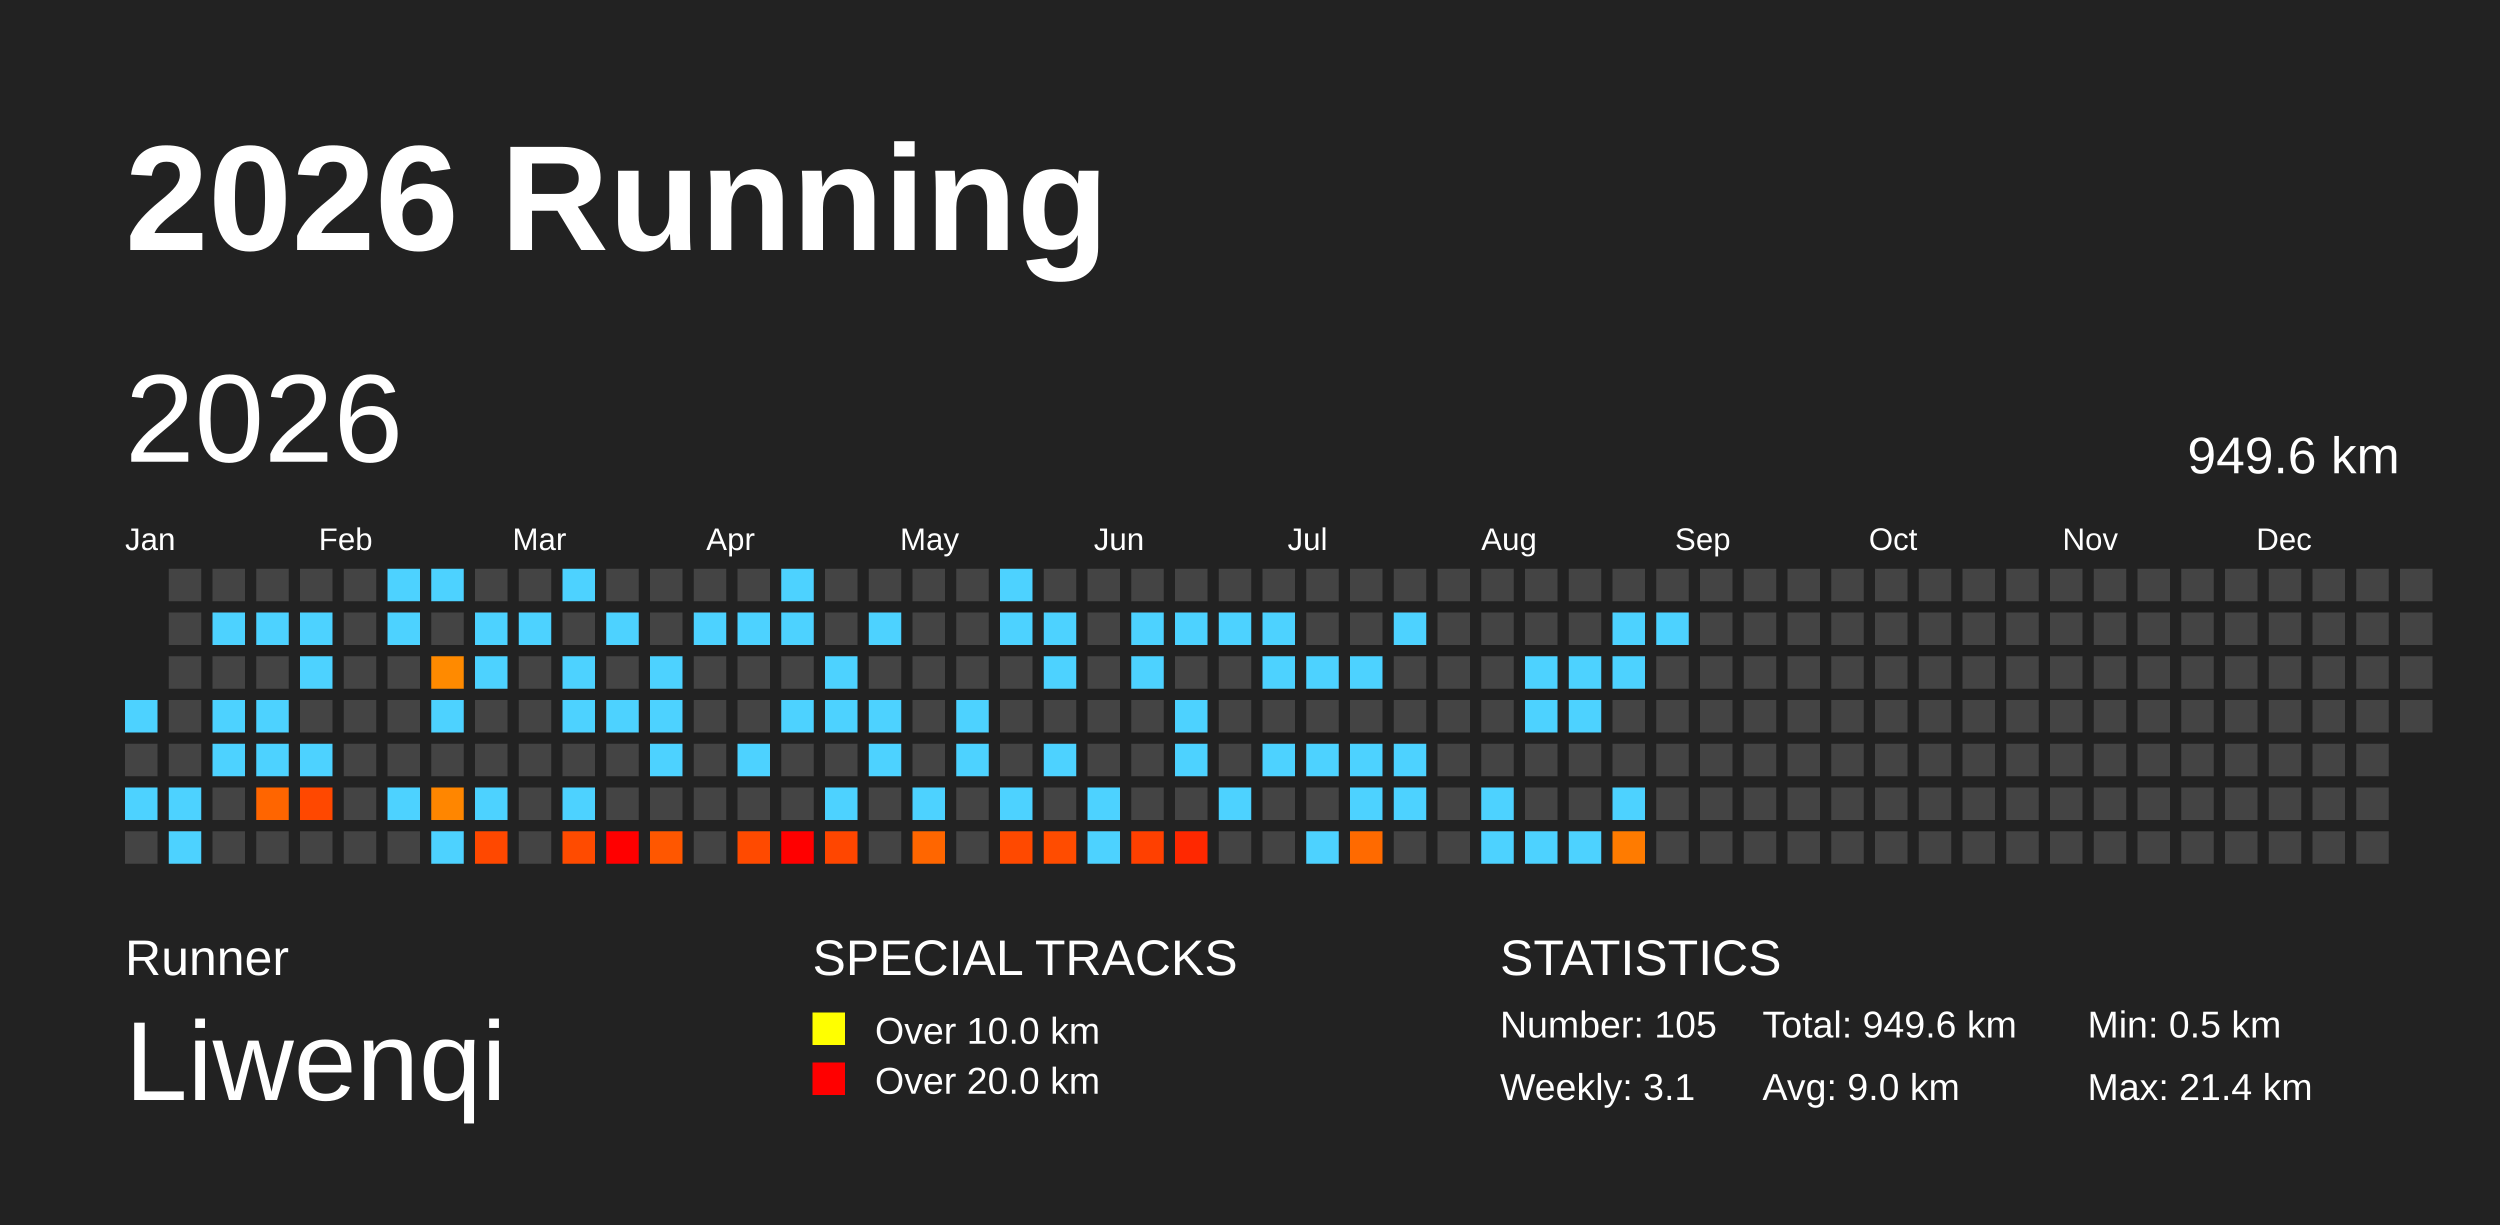
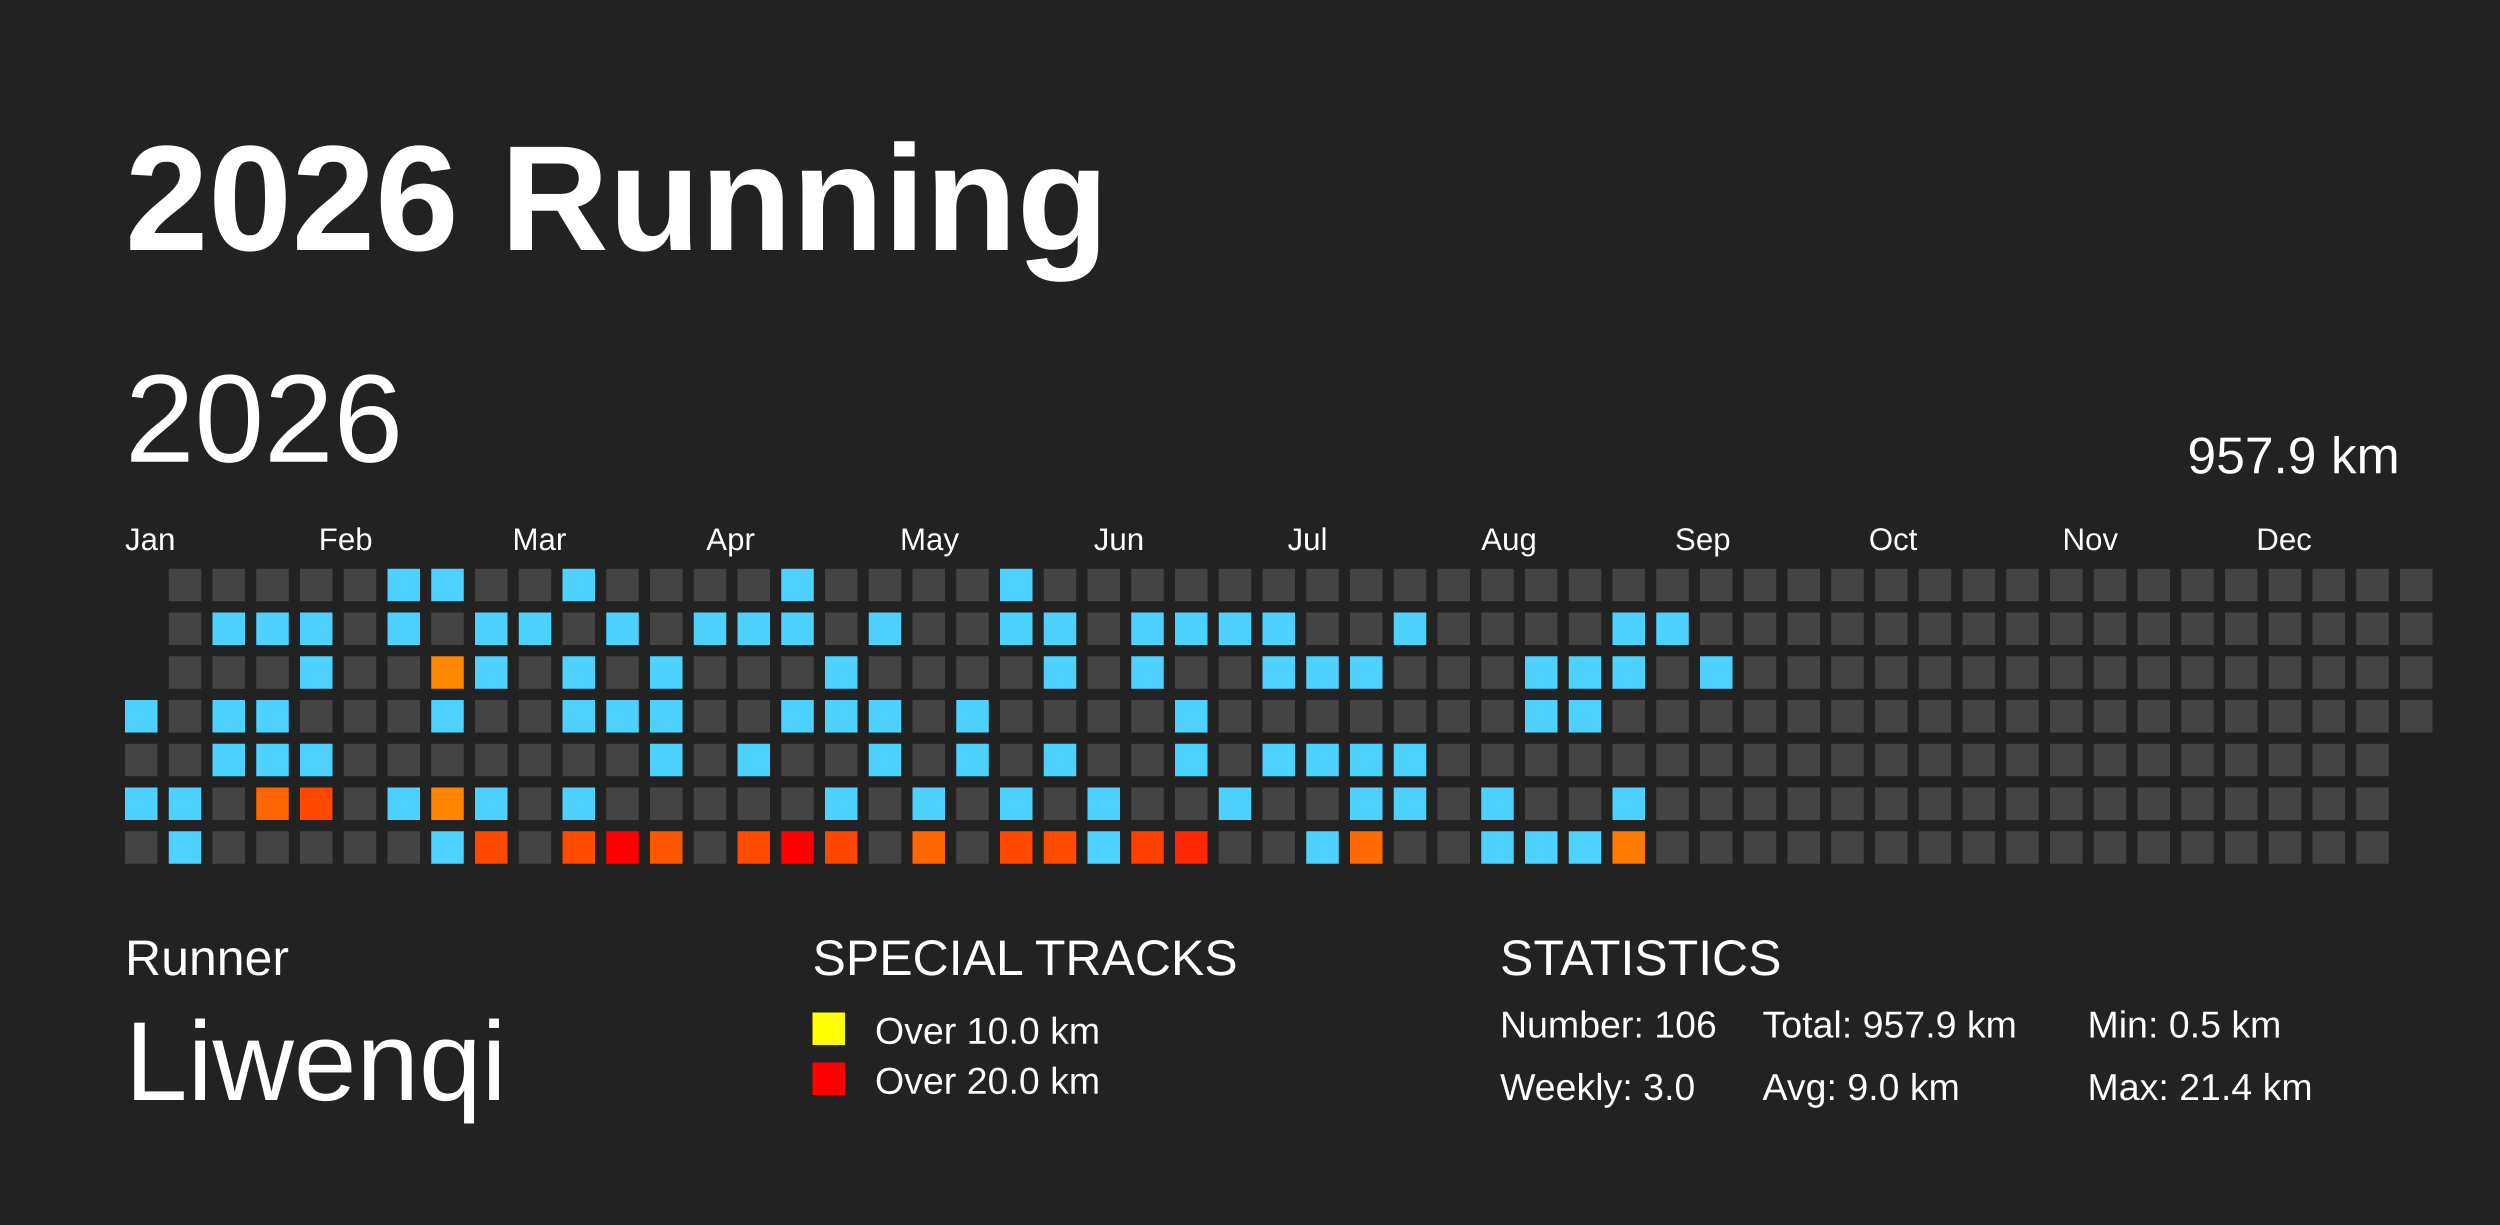
<svg xmlns="http://www.w3.org/2000/svg" baseProfile="full" height="98mm" version="1.1" viewBox="0,0,200,98" width="200mm">
  <defs />
  <rect fill="#222222" height="98" width="200" x="0" y="0" />
  <text fill="#FFFFFF" style="font-size:12px; font-family:Arial; font-weight:bold;" x="10" y="20">2026 Running</text>
  <text fill="#FFFFFF" style="font-size:4px; font-family:Arial" x="10" y="78">Runner</text>
  <text fill="#FFFFFF" style="font-size:9px; font-family:Arial" x="10" y="88">Liwenqi</text>
  <text fill="#FFFFFF" style="font-size:4px; font-family:Arial" x="65" y="78">SPECIAL TRACKS</text>
  <rect fill="yellow" height="2.6" width="2.6" x="65" y="81" />
  <text fill="#FFFFFF" style="font-size:3px; font-family:Arial" x="70" y="83.5">Over 10.0 km</text>
  <rect fill="red" height="2.6" width="2.6" x="65" y="85" />
  <text fill="#FFFFFF" style="font-size:3px; font-family:Arial" x="70" y="87.5">Over 20.0 km</text>
  <text fill="#FFFFFF" style="font-size:4px; font-family:Arial" x="120" y="78">STATISTICS</text>
-   <text fill="#FFFFFF" style="font-size:3px; font-family:Arial" x="120" y="83">Number: 105</text>
-   <text fill="#FFFFFF" style="font-size:3px; font-family:Arial" x="120" y="88">Weekly: 3.1</text>
-   <text fill="#FFFFFF" style="font-size:3px; font-family:Arial" x="141" y="83">Total: 949.6 km</text>
+   <text fill="#FFFFFF" style="font-size:3px; font-family:Arial" x="120" y="83">Number: 106</text>
+   <text fill="#FFFFFF" style="font-size:3px; font-family:Arial" x="120" y="88">Weekly: 3.0</text>
+   <text fill="#FFFFFF" style="font-size:3px; font-family:Arial" x="141" y="83">Total: 957.9 km</text>
  <text fill="#FFFFFF" style="font-size:3px; font-family:Arial" x="141" y="88">Avg: 9.0 km</text>
  <text fill="#FFFFFF" style="font-size:3px; font-family:Arial" x="167" y="83">Min: 0.5 km</text>
  <text fill="#FFFFFF" style="font-size:3px; font-family:Arial" x="167" y="88">Max: 21.4 km</text>
  <text dominant-baseline="hanging" fill="#FFFFFF" style="font-size:10.0px; font-family:Arial;" x="10" y="30">2026</text>
-   <text dominant-baseline="hanging" fill="#FFFFFF" style="font-size:4.125px; font-family:Arial;" x="175" y="35">949.6 km</text>
+   <text dominant-baseline="hanging" fill="#FFFFFF" style="font-size:4.125px; font-family:Arial;" x="175" y="35">957.9 km</text>
  <text fill="#FFFFFF" style="font-size:2.5px; font-family:Arial" x="10.0" y="44">Jan</text>
  <text fill="#FFFFFF" style="font-size:2.5px; font-family:Arial" x="25.5" y="44">Feb</text>
  <text fill="#FFFFFF" style="font-size:2.5px; font-family:Arial" x="41.0" y="44">Mar</text>
  <text fill="#FFFFFF" style="font-size:2.5px; font-family:Arial" x="56.5" y="44">Apr</text>
  <text fill="#FFFFFF" style="font-size:2.5px; font-family:Arial" x="72.0" y="44">May</text>
  <text fill="#FFFFFF" style="font-size:2.5px; font-family:Arial" x="87.5" y="44">Jun</text>
  <text fill="#FFFFFF" style="font-size:2.5px; font-family:Arial" x="103.0" y="44">Jul</text>
  <text fill="#FFFFFF" style="font-size:2.5px; font-family:Arial" x="118.5" y="44">Aug</text>
  <text fill="#FFFFFF" style="font-size:2.5px; font-family:Arial" x="134.0" y="44">Sep</text>
  <text fill="#FFFFFF" style="font-size:2.5px; font-family:Arial" x="149.5" y="44">Oct</text>
  <text fill="#FFFFFF" style="font-size:2.5px; font-family:Arial" x="165.0" y="44">Nov</text>
  <text fill="#FFFFFF" style="font-size:2.5px; font-family:Arial" x="180.5" y="44">Dec</text>
  <rect fill="#4dd2ff" height="2.6" width="2.6" x="10.0" y="56.0" />
  <rect fill="#444444" height="2.6" width="2.6" x="10.0" y="59.5" />
  <rect fill="#4dd2ff" height="2.6" width="2.6" x="10.0" y="63.0" />
  <rect fill="#444444" height="2.6" width="2.6" x="10.0" y="66.5" />
  <rect fill="#444444" height="2.6" width="2.6" x="13.5" y="45.5" />
  <rect fill="#444444" height="2.6" width="2.6" x="13.5" y="49.0" />
  <rect fill="#444444" height="2.6" width="2.6" x="13.5" y="52.5" />
  <rect fill="#444444" height="2.6" width="2.6" x="13.5" y="56.0" />
  <rect fill="#444444" height="2.6" width="2.6" x="13.5" y="59.5" />
  <rect fill="#4dd2ff" height="2.6" width="2.6" x="13.5" y="63.0" />
  <rect fill="#4dd2ff" height="2.6" width="2.6" x="13.5" y="66.5" />
  <rect fill="#444444" height="2.6" width="2.6" x="17.0" y="45.5" />
  <rect fill="#4dd2ff" height="2.6" width="2.6" x="17.0" y="49.0" />
  <rect fill="#444444" height="2.6" width="2.6" x="17.0" y="52.5" />
  <rect fill="#4dd2ff" height="2.6" width="2.6" x="17.0" y="56.0" />
  <rect fill="#4dd2ff" height="2.6" width="2.6" x="17.0" y="59.5" />
  <rect fill="#444444" height="2.6" width="2.6" x="17.0" y="63.0" />
  <rect fill="#444444" height="2.6" width="2.6" x="17.0" y="66.5" />
  <rect fill="#444444" height="2.6" width="2.6" x="20.5" y="45.5" />
  <rect fill="#4dd2ff" height="2.6" width="2.6" x="20.5" y="49.0" />
  <rect fill="#444444" height="2.6" width="2.6" x="20.5" y="52.5" />
  <rect fill="#4dd2ff" height="2.6" width="2.6" x="20.5" y="56.0" />
  <rect fill="#4dd2ff" height="2.6" width="2.6" x="20.5" y="59.5" />
  <rect fill="#ff6500" height="2.6" width="2.6" x="20.5" y="63.0" />
  <rect fill="#444444" height="2.6" width="2.6" x="20.5" y="66.5" />
  <rect fill="#444444" height="2.6" width="2.6" x="24.0" y="45.5" />
  <rect fill="#4dd2ff" height="2.6" width="2.6" x="24.0" y="49.0" />
  <rect fill="#4dd2ff" height="2.6" width="2.6" x="24.0" y="52.5" />
  <rect fill="#444444" height="2.6" width="2.6" x="24.0" y="56.0" />
  <rect fill="#4dd2ff" height="2.6" width="2.6" x="24.0" y="59.5" />
  <rect fill="#ff4800" height="2.6" width="2.6" x="24.0" y="63.0" />
  <rect fill="#444444" height="2.6" width="2.6" x="24.0" y="66.5" />
  <rect fill="#444444" height="2.6" width="2.6" x="27.5" y="45.5" />
  <rect fill="#444444" height="2.6" width="2.6" x="27.5" y="49.0" />
  <rect fill="#444444" height="2.6" width="2.6" x="27.5" y="52.5" />
  <rect fill="#444444" height="2.6" width="2.6" x="27.5" y="56.0" />
  <rect fill="#444444" height="2.6" width="2.6" x="27.5" y="59.5" />
  <rect fill="#444444" height="2.6" width="2.6" x="27.5" y="63.0" />
  <rect fill="#444444" height="2.6" width="2.6" x="27.5" y="66.5" />
  <rect fill="#4dd2ff" height="2.6" width="2.6" x="31.0" y="45.5" />
  <rect fill="#4dd2ff" height="2.6" width="2.6" x="31.0" y="49.0" />
  <rect fill="#444444" height="2.6" width="2.6" x="31.0" y="52.5" />
  <rect fill="#444444" height="2.6" width="2.6" x="31.0" y="56.0" />
  <rect fill="#444444" height="2.6" width="2.6" x="31.0" y="59.5" />
  <rect fill="#4dd2ff" height="2.6" width="2.6" x="31.0" y="63.0" />
  <rect fill="#444444" height="2.6" width="2.6" x="31.0" y="66.5" />
  <rect fill="#4dd2ff" height="2.6" width="2.6" x="34.5" y="45.5" />
  <rect fill="#444444" height="2.6" width="2.6" x="34.5" y="49.0" />
  <rect fill="#ff8a00" height="2.6" width="2.6" x="34.5" y="52.5" />
  <rect fill="#4dd2ff" height="2.6" width="2.6" x="34.5" y="56.0" />
  <rect fill="#444444" height="2.6" width="2.6" x="34.5" y="59.5" />
  <rect fill="#ff8600" height="2.6" width="2.6" x="34.5" y="63.0" />
  <rect fill="#4dd2ff" height="2.6" width="2.6" x="34.5" y="66.5" />
  <rect fill="#444444" height="2.6" width="2.6" x="38.0" y="45.5" />
  <rect fill="#4dd2ff" height="2.6" width="2.6" x="38.0" y="49.0" />
  <rect fill="#4dd2ff" height="2.6" width="2.6" x="38.0" y="52.5" />
  <rect fill="#444444" height="2.6" width="2.6" x="38.0" y="56.0" />
  <rect fill="#444444" height="2.6" width="2.6" x="38.0" y="59.5" />
  <rect fill="#4dd2ff" height="2.6" width="2.6" x="38.0" y="63.0" />
  <rect fill="#ff4800" height="2.6" width="2.6" x="38.0" y="66.5" />
  <rect fill="#444444" height="2.6" width="2.6" x="41.5" y="45.5" />
  <rect fill="#4dd2ff" height="2.6" width="2.6" x="41.5" y="49.0" />
  <rect fill="#444444" height="2.6" width="2.6" x="41.5" y="52.5" />
  <rect fill="#444444" height="2.6" width="2.6" x="41.5" y="56.0" />
  <rect fill="#444444" height="2.6" width="2.6" x="41.5" y="59.5" />
  <rect fill="#444444" height="2.6" width="2.6" x="41.5" y="63.0" />
  <rect fill="#444444" height="2.6" width="2.6" x="41.5" y="66.5" />
  <rect fill="#4dd2ff" height="2.6" width="2.6" x="45.0" y="45.5" />
  <rect fill="#444444" height="2.6" width="2.6" x="45.0" y="49.0" />
  <rect fill="#4dd2ff" height="2.6" width="2.6" x="45.0" y="52.5" />
  <rect fill="#4dd2ff" height="2.6" width="2.6" x="45.0" y="56.0" />
  <rect fill="#444444" height="2.6" width="2.6" x="45.0" y="59.5" />
  <rect fill="#4dd2ff" height="2.6" width="2.6" x="45.0" y="63.0" />
  <rect fill="#ff4b00" height="2.6" width="2.6" x="45.0" y="66.5" />
  <rect fill="#444444" height="2.6" width="2.6" x="48.5" y="45.5" />
  <rect fill="#4dd2ff" height="2.6" width="2.6" x="48.5" y="49.0" />
  <rect fill="#444444" height="2.6" width="2.6" x="48.5" y="52.5" />
  <rect fill="#4dd2ff" height="2.6" width="2.6" x="48.5" y="56.0" />
  <rect fill="#444444" height="2.6" width="2.6" x="48.5" y="59.5" />
  <rect fill="#444444" height="2.6" width="2.6" x="48.5" y="63.0" />
  <rect fill="red" height="2.6" width="2.6" x="48.5" y="66.5" />
  <rect fill="#444444" height="2.6" width="2.6" x="52.0" y="45.5" />
  <rect fill="#444444" height="2.6" width="2.6" x="52.0" y="49.0" />
  <rect fill="#4dd2ff" height="2.6" width="2.6" x="52.0" y="52.5" />
  <rect fill="#4dd2ff" height="2.6" width="2.6" x="52.0" y="56.0" />
  <rect fill="#4dd2ff" height="2.6" width="2.6" x="52.0" y="59.5" />
  <rect fill="#444444" height="2.6" width="2.6" x="52.0" y="63.0" />
  <rect fill="#ff5700" height="2.6" width="2.6" x="52.0" y="66.5" />
  <rect fill="#444444" height="2.6" width="2.6" x="55.5" y="45.5" />
  <rect fill="#4dd2ff" height="2.6" width="2.6" x="55.5" y="49.0" />
  <rect fill="#444444" height="2.6" width="2.6" x="55.5" y="52.5" />
  <rect fill="#444444" height="2.6" width="2.6" x="55.5" y="56.0" />
  <rect fill="#444444" height="2.6" width="2.6" x="55.5" y="59.5" />
  <rect fill="#444444" height="2.6" width="2.6" x="55.5" y="63.0" />
  <rect fill="#444444" height="2.6" width="2.6" x="55.5" y="66.5" />
  <rect fill="#444444" height="2.6" width="2.6" x="59.0" y="45.5" />
  <rect fill="#4dd2ff" height="2.6" width="2.6" x="59.0" y="49.0" />
  <rect fill="#444444" height="2.6" width="2.6" x="59.0" y="52.5" />
  <rect fill="#444444" height="2.6" width="2.6" x="59.0" y="56.0" />
  <rect fill="#4dd2ff" height="2.6" width="2.6" x="59.0" y="59.5" />
  <rect fill="#444444" height="2.6" width="2.6" x="59.0" y="63.0" />
  <rect fill="#ff4a00" height="2.6" width="2.6" x="59.0" y="66.5" />
  <rect fill="#4dd2ff" height="2.6" width="2.6" x="62.5" y="45.5" />
  <rect fill="#4dd2ff" height="2.6" width="2.6" x="62.5" y="49.0" />
  <rect fill="#444444" height="2.6" width="2.6" x="62.5" y="52.5" />
  <rect fill="#4dd2ff" height="2.6" width="2.6" x="62.5" y="56.0" />
  <rect fill="#444444" height="2.6" width="2.6" x="62.5" y="59.5" />
  <rect fill="#444444" height="2.6" width="2.6" x="62.5" y="63.0" />
  <rect fill="red" height="2.6" width="2.6" x="62.5" y="66.5" />
  <rect fill="#444444" height="2.6" width="2.6" x="66.0" y="45.5" />
  <rect fill="#444444" height="2.6" width="2.6" x="66.0" y="49.0" />
  <rect fill="#4dd2ff" height="2.6" width="2.6" x="66.0" y="52.5" />
  <rect fill="#4dd2ff" height="2.6" width="2.6" x="66.0" y="56.0" />
  <rect fill="#444444" height="2.6" width="2.6" x="66.0" y="59.5" />
  <rect fill="#4dd2ff" height="2.6" width="2.6" x="66.0" y="63.0" />
  <rect fill="#ff4600" height="2.6" width="2.6" x="66.0" y="66.5" />
  <rect fill="#444444" height="2.6" width="2.6" x="69.5" y="45.5" />
  <rect fill="#4dd2ff" height="2.6" width="2.6" x="69.5" y="49.0" />
  <rect fill="#444444" height="2.6" width="2.6" x="69.5" y="52.5" />
  <rect fill="#4dd2ff" height="2.6" width="2.6" x="69.5" y="56.0" />
  <rect fill="#4dd2ff" height="2.6" width="2.6" x="69.5" y="59.5" />
  <rect fill="#444444" height="2.6" width="2.6" x="69.5" y="63.0" />
  <rect fill="#444444" height="2.6" width="2.6" x="69.5" y="66.5" />
  <rect fill="#444444" height="2.6" width="2.6" x="73.0" y="45.5" />
  <rect fill="#444444" height="2.6" width="2.6" x="73.0" y="49.0" />
  <rect fill="#444444" height="2.6" width="2.6" x="73.0" y="52.5" />
  <rect fill="#444444" height="2.6" width="2.6" x="73.0" y="56.0" />
  <rect fill="#444444" height="2.6" width="2.6" x="73.0" y="59.5" />
  <rect fill="#4dd2ff" height="2.6" width="2.6" x="73.0" y="63.0" />
  <rect fill="#ff6600" height="2.6" width="2.6" x="73.0" y="66.5" />
  <rect fill="#444444" height="2.6" width="2.6" x="76.5" y="45.5" />
  <rect fill="#444444" height="2.6" width="2.6" x="76.5" y="49.0" />
  <rect fill="#444444" height="2.6" width="2.6" x="76.5" y="52.5" />
  <rect fill="#4dd2ff" height="2.6" width="2.6" x="76.5" y="56.0" />
  <rect fill="#4dd2ff" height="2.6" width="2.6" x="76.5" y="59.5" />
  <rect fill="#444444" height="2.6" width="2.6" x="76.5" y="63.0" />
  <rect fill="#444444" height="2.6" width="2.6" x="76.5" y="66.5" />
  <rect fill="#4dd2ff" height="2.6" width="2.6" x="80.0" y="45.5" />
  <rect fill="#4dd2ff" height="2.6" width="2.6" x="80.0" y="49.0" />
  <rect fill="#444444" height="2.6" width="2.6" x="80.0" y="52.5" />
  <rect fill="#444444" height="2.6" width="2.6" x="80.0" y="56.0" />
  <rect fill="#444444" height="2.6" width="2.6" x="80.0" y="59.5" />
  <rect fill="#4dd2ff" height="2.6" width="2.6" x="80.0" y="63.0" />
  <rect fill="#ff4900" height="2.6" width="2.6" x="80.0" y="66.5" />
  <rect fill="#444444" height="2.6" width="2.6" x="83.5" y="45.5" />
  <rect fill="#4dd2ff" height="2.6" width="2.6" x="83.5" y="49.0" />
  <rect fill="#4dd2ff" height="2.6" width="2.6" x="83.5" y="52.5" />
  <rect fill="#444444" height="2.6" width="2.6" x="83.5" y="56.0" />
  <rect fill="#4dd2ff" height="2.6" width="2.6" x="83.5" y="59.5" />
  <rect fill="#444444" height="2.6" width="2.6" x="83.5" y="63.0" />
  <rect fill="#ff4c00" height="2.6" width="2.6" x="83.5" y="66.5" />
  <rect fill="#444444" height="2.6" width="2.6" x="87.0" y="45.5" />
  <rect fill="#444444" height="2.6" width="2.6" x="87.0" y="49.0" />
  <rect fill="#444444" height="2.6" width="2.6" x="87.0" y="52.5" />
  <rect fill="#444444" height="2.6" width="2.6" x="87.0" y="56.0" />
  <rect fill="#444444" height="2.6" width="2.6" x="87.0" y="59.5" />
  <rect fill="#4dd2ff" height="2.6" width="2.6" x="87.0" y="63.0" />
  <rect fill="#4dd2ff" height="2.6" width="2.6" x="87.0" y="66.5" />
  <rect fill="#444444" height="2.6" width="2.6" x="90.5" y="45.5" />
  <rect fill="#4dd2ff" height="2.6" width="2.6" x="90.5" y="49.0" />
  <rect fill="#4dd2ff" height="2.6" width="2.6" x="90.5" y="52.5" />
  <rect fill="#444444" height="2.6" width="2.6" x="90.5" y="56.0" />
  <rect fill="#444444" height="2.6" width="2.6" x="90.5" y="59.5" />
  <rect fill="#444444" height="2.6" width="2.6" x="90.5" y="63.0" />
  <rect fill="#ff4000" height="2.6" width="2.6" x="90.5" y="66.5" />
  <rect fill="#444444" height="2.6" width="2.6" x="94.0" y="45.5" />
  <rect fill="#4dd2ff" height="2.6" width="2.6" x="94.0" y="49.0" />
  <rect fill="#444444" height="2.6" width="2.6" x="94.0" y="52.5" />
  <rect fill="#4dd2ff" height="2.6" width="2.6" x="94.0" y="56.0" />
  <rect fill="#4dd2ff" height="2.6" width="2.6" x="94.0" y="59.5" />
  <rect fill="#444444" height="2.6" width="2.6" x="94.0" y="63.0" />
  <rect fill="#ff2800" height="2.6" width="2.6" x="94.0" y="66.5" />
  <rect fill="#444444" height="2.6" width="2.6" x="97.5" y="45.5" />
  <rect fill="#4dd2ff" height="2.6" width="2.6" x="97.5" y="49.0" />
  <rect fill="#444444" height="2.6" width="2.6" x="97.5" y="52.5" />
  <rect fill="#444444" height="2.6" width="2.6" x="97.5" y="56.0" />
  <rect fill="#444444" height="2.6" width="2.6" x="97.5" y="59.5" />
  <rect fill="#4dd2ff" height="2.6" width="2.6" x="97.5" y="63.0" />
  <rect fill="#444444" height="2.6" width="2.6" x="97.5" y="66.5" />
  <rect fill="#444444" height="2.6" width="2.6" x="101.0" y="45.5" />
  <rect fill="#4dd2ff" height="2.6" width="2.6" x="101.0" y="49.0" />
  <rect fill="#4dd2ff" height="2.6" width="2.6" x="101.0" y="52.5" />
  <rect fill="#444444" height="2.6" width="2.6" x="101.0" y="56.0" />
  <rect fill="#4dd2ff" height="2.6" width="2.6" x="101.0" y="59.5" />
  <rect fill="#444444" height="2.6" width="2.6" x="101.0" y="63.0" />
  <rect fill="#444444" height="2.6" width="2.6" x="101.0" y="66.5" />
  <rect fill="#444444" height="2.6" width="2.6" x="104.5" y="45.5" />
  <rect fill="#444444" height="2.6" width="2.6" x="104.5" y="49.0" />
  <rect fill="#4dd2ff" height="2.6" width="2.6" x="104.5" y="52.5" />
  <rect fill="#444444" height="2.6" width="2.6" x="104.5" y="56.0" />
  <rect fill="#4dd2ff" height="2.6" width="2.6" x="104.5" y="59.5" />
  <rect fill="#444444" height="2.6" width="2.6" x="104.5" y="63.0" />
  <rect fill="#4dd2ff" height="2.6" width="2.6" x="104.5" y="66.5" />
  <rect fill="#444444" height="2.6" width="2.6" x="108.0" y="45.5" />
  <rect fill="#444444" height="2.6" width="2.6" x="108.0" y="49.0" />
  <rect fill="#4dd2ff" height="2.6" width="2.6" x="108.0" y="52.5" />
  <rect fill="#444444" height="2.6" width="2.6" x="108.0" y="56.0" />
  <rect fill="#4dd2ff" height="2.6" width="2.6" x="108.0" y="59.5" />
  <rect fill="#4dd2ff" height="2.6" width="2.6" x="108.0" y="63.0" />
  <rect fill="#ff6a00" height="2.6" width="2.6" x="108.0" y="66.5" />
  <rect fill="#444444" height="2.6" width="2.6" x="111.5" y="45.5" />
  <rect fill="#4dd2ff" height="2.6" width="2.6" x="111.5" y="49.0" />
  <rect fill="#444444" height="2.6" width="2.6" x="111.5" y="52.5" />
  <rect fill="#444444" height="2.6" width="2.6" x="111.5" y="56.0" />
  <rect fill="#4dd2ff" height="2.6" width="2.6" x="111.5" y="59.5" />
  <rect fill="#4dd2ff" height="2.6" width="2.6" x="111.5" y="63.0" />
  <rect fill="#444444" height="2.6" width="2.6" x="111.5" y="66.5" />
  <rect fill="#444444" height="2.6" width="2.6" x="115.0" y="45.5" />
  <rect fill="#444444" height="2.6" width="2.6" x="115.0" y="49.0" />
  <rect fill="#444444" height="2.6" width="2.6" x="115.0" y="52.5" />
  <rect fill="#444444" height="2.6" width="2.6" x="115.0" y="56.0" />
  <rect fill="#444444" height="2.6" width="2.6" x="115.0" y="59.5" />
  <rect fill="#444444" height="2.6" width="2.6" x="115.0" y="63.0" />
  <rect fill="#444444" height="2.6" width="2.6" x="115.0" y="66.5" />
  <rect fill="#444444" height="2.6" width="2.6" x="118.5" y="45.5" />
  <rect fill="#444444" height="2.6" width="2.6" x="118.5" y="49.0" />
  <rect fill="#444444" height="2.6" width="2.6" x="118.5" y="52.5" />
  <rect fill="#444444" height="2.6" width="2.6" x="118.5" y="56.0" />
  <rect fill="#444444" height="2.6" width="2.6" x="118.5" y="59.5" />
  <rect fill="#4dd2ff" height="2.6" width="2.6" x="118.5" y="63.0" />
  <rect fill="#4dd2ff" height="2.6" width="2.6" x="118.5" y="66.5" />
  <rect fill="#444444" height="2.6" width="2.6" x="122.0" y="45.5" />
  <rect fill="#444444" height="2.6" width="2.6" x="122.0" y="49.0" />
  <rect fill="#4dd2ff" height="2.6" width="2.6" x="122.0" y="52.5" />
  <rect fill="#4dd2ff" height="2.6" width="2.6" x="122.0" y="56.0" />
  <rect fill="#444444" height="2.6" width="2.6" x="122.0" y="59.5" />
  <rect fill="#444444" height="2.6" width="2.6" x="122.0" y="63.0" />
  <rect fill="#4dd2ff" height="2.6" width="2.6" x="122.0" y="66.5" />
  <rect fill="#444444" height="2.6" width="2.6" x="125.5" y="45.5" />
  <rect fill="#444444" height="2.6" width="2.6" x="125.5" y="49.0" />
  <rect fill="#4dd2ff" height="2.6" width="2.6" x="125.5" y="52.5" />
  <rect fill="#4dd2ff" height="2.6" width="2.6" x="125.5" y="56.0" />
  <rect fill="#444444" height="2.6" width="2.6" x="125.5" y="59.5" />
  <rect fill="#444444" height="2.6" width="2.6" x="125.5" y="63.0" />
  <rect fill="#4dd2ff" height="2.6" width="2.6" x="125.5" y="66.5" />
  <rect fill="#444444" height="2.6" width="2.6" x="129.0" y="45.5" />
  <rect fill="#4dd2ff" height="2.6" width="2.6" x="129.0" y="49.0" />
  <rect fill="#4dd2ff" height="2.6" width="2.6" x="129.0" y="52.5" />
  <rect fill="#444444" height="2.6" width="2.6" x="129.0" y="56.0" />
  <rect fill="#444444" height="2.6" width="2.6" x="129.0" y="59.5" />
  <rect fill="#4dd2ff" height="2.6" width="2.6" x="129.0" y="63.0" />
  <rect fill="#ff7b00" height="2.6" width="2.6" x="129.0" y="66.5" />
  <rect fill="#444444" height="2.6" width="2.6" x="132.5" y="45.5" />
  <rect fill="#4dd2ff" height="2.6" width="2.6" x="132.5" y="49.0" />
  <rect fill="#444444" height="2.6" width="2.6" x="132.5" y="52.5" />
  <rect fill="#444444" height="2.6" width="2.6" x="132.5" y="56.0" />
  <rect fill="#444444" height="2.6" width="2.6" x="132.5" y="59.5" />
  <rect fill="#444444" height="2.6" width="2.6" x="132.5" y="63.0" />
  <rect fill="#444444" height="2.6" width="2.6" x="132.5" y="66.5" />
  <rect fill="#444444" height="2.6" width="2.6" x="136.0" y="45.5" />
  <rect fill="#444444" height="2.6" width="2.6" x="136.0" y="49.0" />
-   <rect fill="#444444" height="2.6" width="2.6" x="136.0" y="52.5" />
+   <rect fill="#4dd2ff" height="2.6" width="2.6" x="136.0" y="52.5" />
  <rect fill="#444444" height="2.6" width="2.6" x="136.0" y="56.0" />
  <rect fill="#444444" height="2.6" width="2.6" x="136.0" y="59.5" />
  <rect fill="#444444" height="2.6" width="2.6" x="136.0" y="63.0" />
  <rect fill="#444444" height="2.6" width="2.6" x="136.0" y="66.5" />
  <rect fill="#444444" height="2.6" width="2.6" x="139.5" y="45.5" />
  <rect fill="#444444" height="2.6" width="2.6" x="139.5" y="49.0" />
  <rect fill="#444444" height="2.6" width="2.6" x="139.5" y="52.5" />
  <rect fill="#444444" height="2.6" width="2.6" x="139.5" y="56.0" />
  <rect fill="#444444" height="2.6" width="2.6" x="139.5" y="59.5" />
  <rect fill="#444444" height="2.6" width="2.6" x="139.5" y="63.0" />
  <rect fill="#444444" height="2.6" width="2.6" x="139.5" y="66.5" />
  <rect fill="#444444" height="2.6" width="2.6" x="143.0" y="45.5" />
  <rect fill="#444444" height="2.6" width="2.6" x="143.0" y="49.0" />
  <rect fill="#444444" height="2.6" width="2.6" x="143.0" y="52.5" />
  <rect fill="#444444" height="2.6" width="2.6" x="143.0" y="56.0" />
  <rect fill="#444444" height="2.6" width="2.6" x="143.0" y="59.5" />
  <rect fill="#444444" height="2.6" width="2.6" x="143.0" y="63.0" />
  <rect fill="#444444" height="2.6" width="2.6" x="143.0" y="66.5" />
  <rect fill="#444444" height="2.6" width="2.6" x="146.5" y="45.5" />
  <rect fill="#444444" height="2.6" width="2.6" x="146.5" y="49.0" />
  <rect fill="#444444" height="2.6" width="2.6" x="146.5" y="52.5" />
  <rect fill="#444444" height="2.6" width="2.6" x="146.5" y="56.0" />
  <rect fill="#444444" height="2.6" width="2.6" x="146.5" y="59.5" />
  <rect fill="#444444" height="2.6" width="2.6" x="146.5" y="63.0" />
  <rect fill="#444444" height="2.6" width="2.6" x="146.5" y="66.5" />
  <rect fill="#444444" height="2.6" width="2.6" x="150.0" y="45.5" />
  <rect fill="#444444" height="2.6" width="2.6" x="150.0" y="49.0" />
  <rect fill="#444444" height="2.6" width="2.6" x="150.0" y="52.5" />
  <rect fill="#444444" height="2.6" width="2.6" x="150.0" y="56.0" />
  <rect fill="#444444" height="2.6" width="2.6" x="150.0" y="59.5" />
  <rect fill="#444444" height="2.6" width="2.6" x="150.0" y="63.0" />
  <rect fill="#444444" height="2.6" width="2.6" x="150.0" y="66.5" />
  <rect fill="#444444" height="2.6" width="2.6" x="153.5" y="45.5" />
  <rect fill="#444444" height="2.6" width="2.6" x="153.5" y="49.0" />
  <rect fill="#444444" height="2.6" width="2.6" x="153.5" y="52.5" />
  <rect fill="#444444" height="2.6" width="2.6" x="153.5" y="56.0" />
  <rect fill="#444444" height="2.6" width="2.6" x="153.5" y="59.5" />
  <rect fill="#444444" height="2.6" width="2.6" x="153.5" y="63.0" />
  <rect fill="#444444" height="2.6" width="2.6" x="153.5" y="66.5" />
  <rect fill="#444444" height="2.6" width="2.6" x="157.0" y="45.5" />
  <rect fill="#444444" height="2.6" width="2.6" x="157.0" y="49.0" />
  <rect fill="#444444" height="2.6" width="2.6" x="157.0" y="52.5" />
  <rect fill="#444444" height="2.6" width="2.6" x="157.0" y="56.0" />
  <rect fill="#444444" height="2.6" width="2.6" x="157.0" y="59.5" />
  <rect fill="#444444" height="2.6" width="2.6" x="157.0" y="63.0" />
  <rect fill="#444444" height="2.6" width="2.6" x="157.0" y="66.5" />
  <rect fill="#444444" height="2.6" width="2.6" x="160.5" y="45.5" />
  <rect fill="#444444" height="2.6" width="2.6" x="160.5" y="49.0" />
  <rect fill="#444444" height="2.6" width="2.6" x="160.5" y="52.5" />
  <rect fill="#444444" height="2.6" width="2.6" x="160.5" y="56.0" />
  <rect fill="#444444" height="2.6" width="2.6" x="160.5" y="59.5" />
  <rect fill="#444444" height="2.6" width="2.6" x="160.5" y="63.0" />
  <rect fill="#444444" height="2.6" width="2.6" x="160.5" y="66.5" />
  <rect fill="#444444" height="2.6" width="2.6" x="164.0" y="45.5" />
  <rect fill="#444444" height="2.6" width="2.6" x="164.0" y="49.0" />
  <rect fill="#444444" height="2.6" width="2.6" x="164.0" y="52.5" />
  <rect fill="#444444" height="2.6" width="2.6" x="164.0" y="56.0" />
  <rect fill="#444444" height="2.6" width="2.6" x="164.0" y="59.5" />
  <rect fill="#444444" height="2.6" width="2.6" x="164.0" y="63.0" />
  <rect fill="#444444" height="2.6" width="2.6" x="164.0" y="66.5" />
  <rect fill="#444444" height="2.6" width="2.6" x="167.5" y="45.5" />
  <rect fill="#444444" height="2.6" width="2.6" x="167.5" y="49.0" />
  <rect fill="#444444" height="2.6" width="2.6" x="167.5" y="52.5" />
  <rect fill="#444444" height="2.6" width="2.6" x="167.5" y="56.0" />
  <rect fill="#444444" height="2.6" width="2.6" x="167.5" y="59.5" />
  <rect fill="#444444" height="2.6" width="2.6" x="167.5" y="63.0" />
  <rect fill="#444444" height="2.6" width="2.6" x="167.5" y="66.5" />
  <rect fill="#444444" height="2.6" width="2.6" x="171.0" y="45.5" />
  <rect fill="#444444" height="2.6" width="2.6" x="171.0" y="49.0" />
  <rect fill="#444444" height="2.6" width="2.6" x="171.0" y="52.5" />
  <rect fill="#444444" height="2.6" width="2.6" x="171.0" y="56.0" />
  <rect fill="#444444" height="2.6" width="2.6" x="171.0" y="59.5" />
  <rect fill="#444444" height="2.6" width="2.6" x="171.0" y="63.0" />
  <rect fill="#444444" height="2.6" width="2.6" x="171.0" y="66.5" />
  <rect fill="#444444" height="2.6" width="2.6" x="174.5" y="45.5" />
  <rect fill="#444444" height="2.6" width="2.6" x="174.5" y="49.0" />
  <rect fill="#444444" height="2.6" width="2.6" x="174.5" y="52.5" />
  <rect fill="#444444" height="2.6" width="2.6" x="174.5" y="56.0" />
  <rect fill="#444444" height="2.6" width="2.6" x="174.5" y="59.5" />
  <rect fill="#444444" height="2.6" width="2.6" x="174.5" y="63.0" />
  <rect fill="#444444" height="2.6" width="2.6" x="174.5" y="66.5" />
  <rect fill="#444444" height="2.6" width="2.6" x="178.0" y="45.5" />
  <rect fill="#444444" height="2.6" width="2.6" x="178.0" y="49.0" />
  <rect fill="#444444" height="2.6" width="2.6" x="178.0" y="52.5" />
  <rect fill="#444444" height="2.6" width="2.6" x="178.0" y="56.0" />
  <rect fill="#444444" height="2.6" width="2.6" x="178.0" y="59.5" />
  <rect fill="#444444" height="2.6" width="2.6" x="178.0" y="63.0" />
  <rect fill="#444444" height="2.6" width="2.6" x="178.0" y="66.5" />
  <rect fill="#444444" height="2.6" width="2.6" x="181.5" y="45.5" />
  <rect fill="#444444" height="2.6" width="2.6" x="181.5" y="49.0" />
  <rect fill="#444444" height="2.6" width="2.6" x="181.5" y="52.5" />
  <rect fill="#444444" height="2.6" width="2.6" x="181.5" y="56.0" />
  <rect fill="#444444" height="2.6" width="2.6" x="181.5" y="59.5" />
  <rect fill="#444444" height="2.6" width="2.6" x="181.5" y="63.0" />
  <rect fill="#444444" height="2.6" width="2.6" x="181.5" y="66.5" />
  <rect fill="#444444" height="2.6" width="2.6" x="185.0" y="45.5" />
  <rect fill="#444444" height="2.6" width="2.6" x="185.0" y="49.0" />
  <rect fill="#444444" height="2.6" width="2.6" x="185.0" y="52.5" />
  <rect fill="#444444" height="2.6" width="2.6" x="185.0" y="56.0" />
  <rect fill="#444444" height="2.6" width="2.6" x="185.0" y="59.5" />
  <rect fill="#444444" height="2.6" width="2.6" x="185.0" y="63.0" />
  <rect fill="#444444" height="2.6" width="2.6" x="185.0" y="66.5" />
  <rect fill="#444444" height="2.6" width="2.6" x="188.5" y="45.5" />
  <rect fill="#444444" height="2.6" width="2.6" x="188.5" y="49.0" />
  <rect fill="#444444" height="2.6" width="2.6" x="188.5" y="52.5" />
  <rect fill="#444444" height="2.6" width="2.6" x="188.5" y="56.0" />
  <rect fill="#444444" height="2.6" width="2.6" x="188.5" y="59.5" />
  <rect fill="#444444" height="2.6" width="2.6" x="188.5" y="63.0" />
  <rect fill="#444444" height="2.6" width="2.6" x="188.5" y="66.5" />
  <rect fill="#444444" height="2.6" width="2.6" x="192.0" y="45.5" />
  <rect fill="#444444" height="2.6" width="2.6" x="192.0" y="49.0" />
  <rect fill="#444444" height="2.6" width="2.6" x="192.0" y="52.5" />
  <rect fill="#444444" height="2.6" width="2.6" x="192.0" y="56.0" />
</svg>
